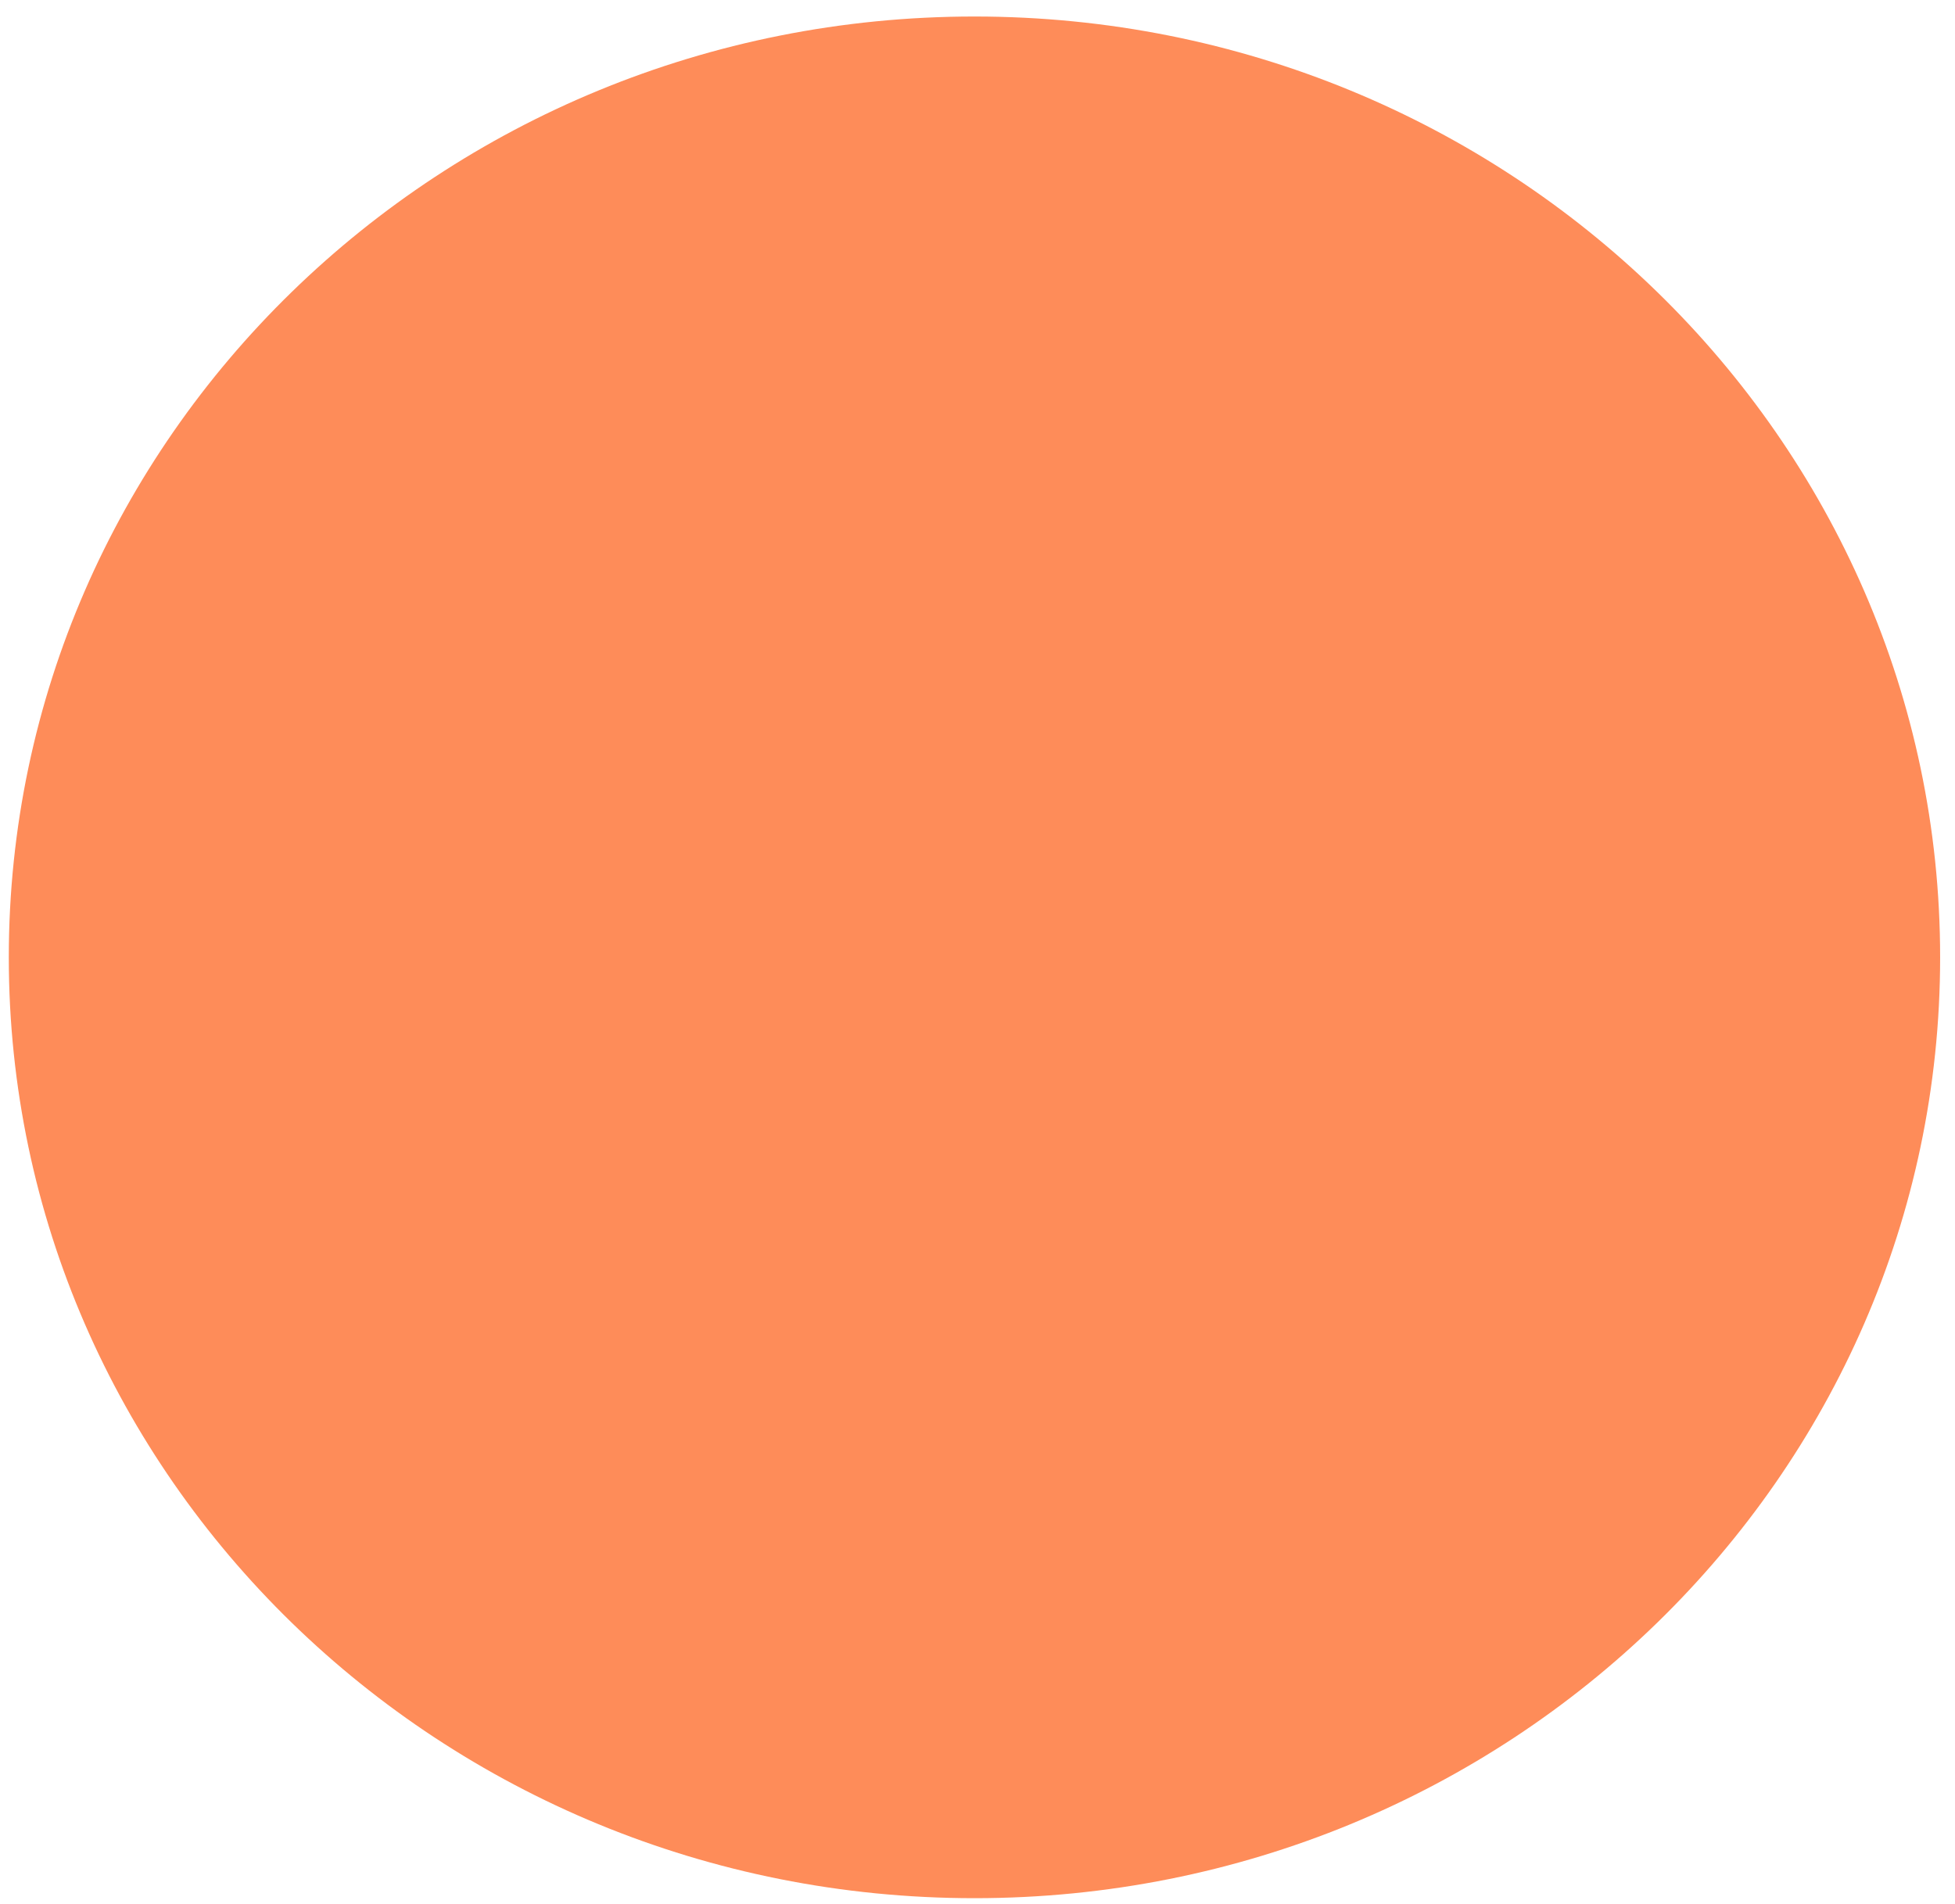
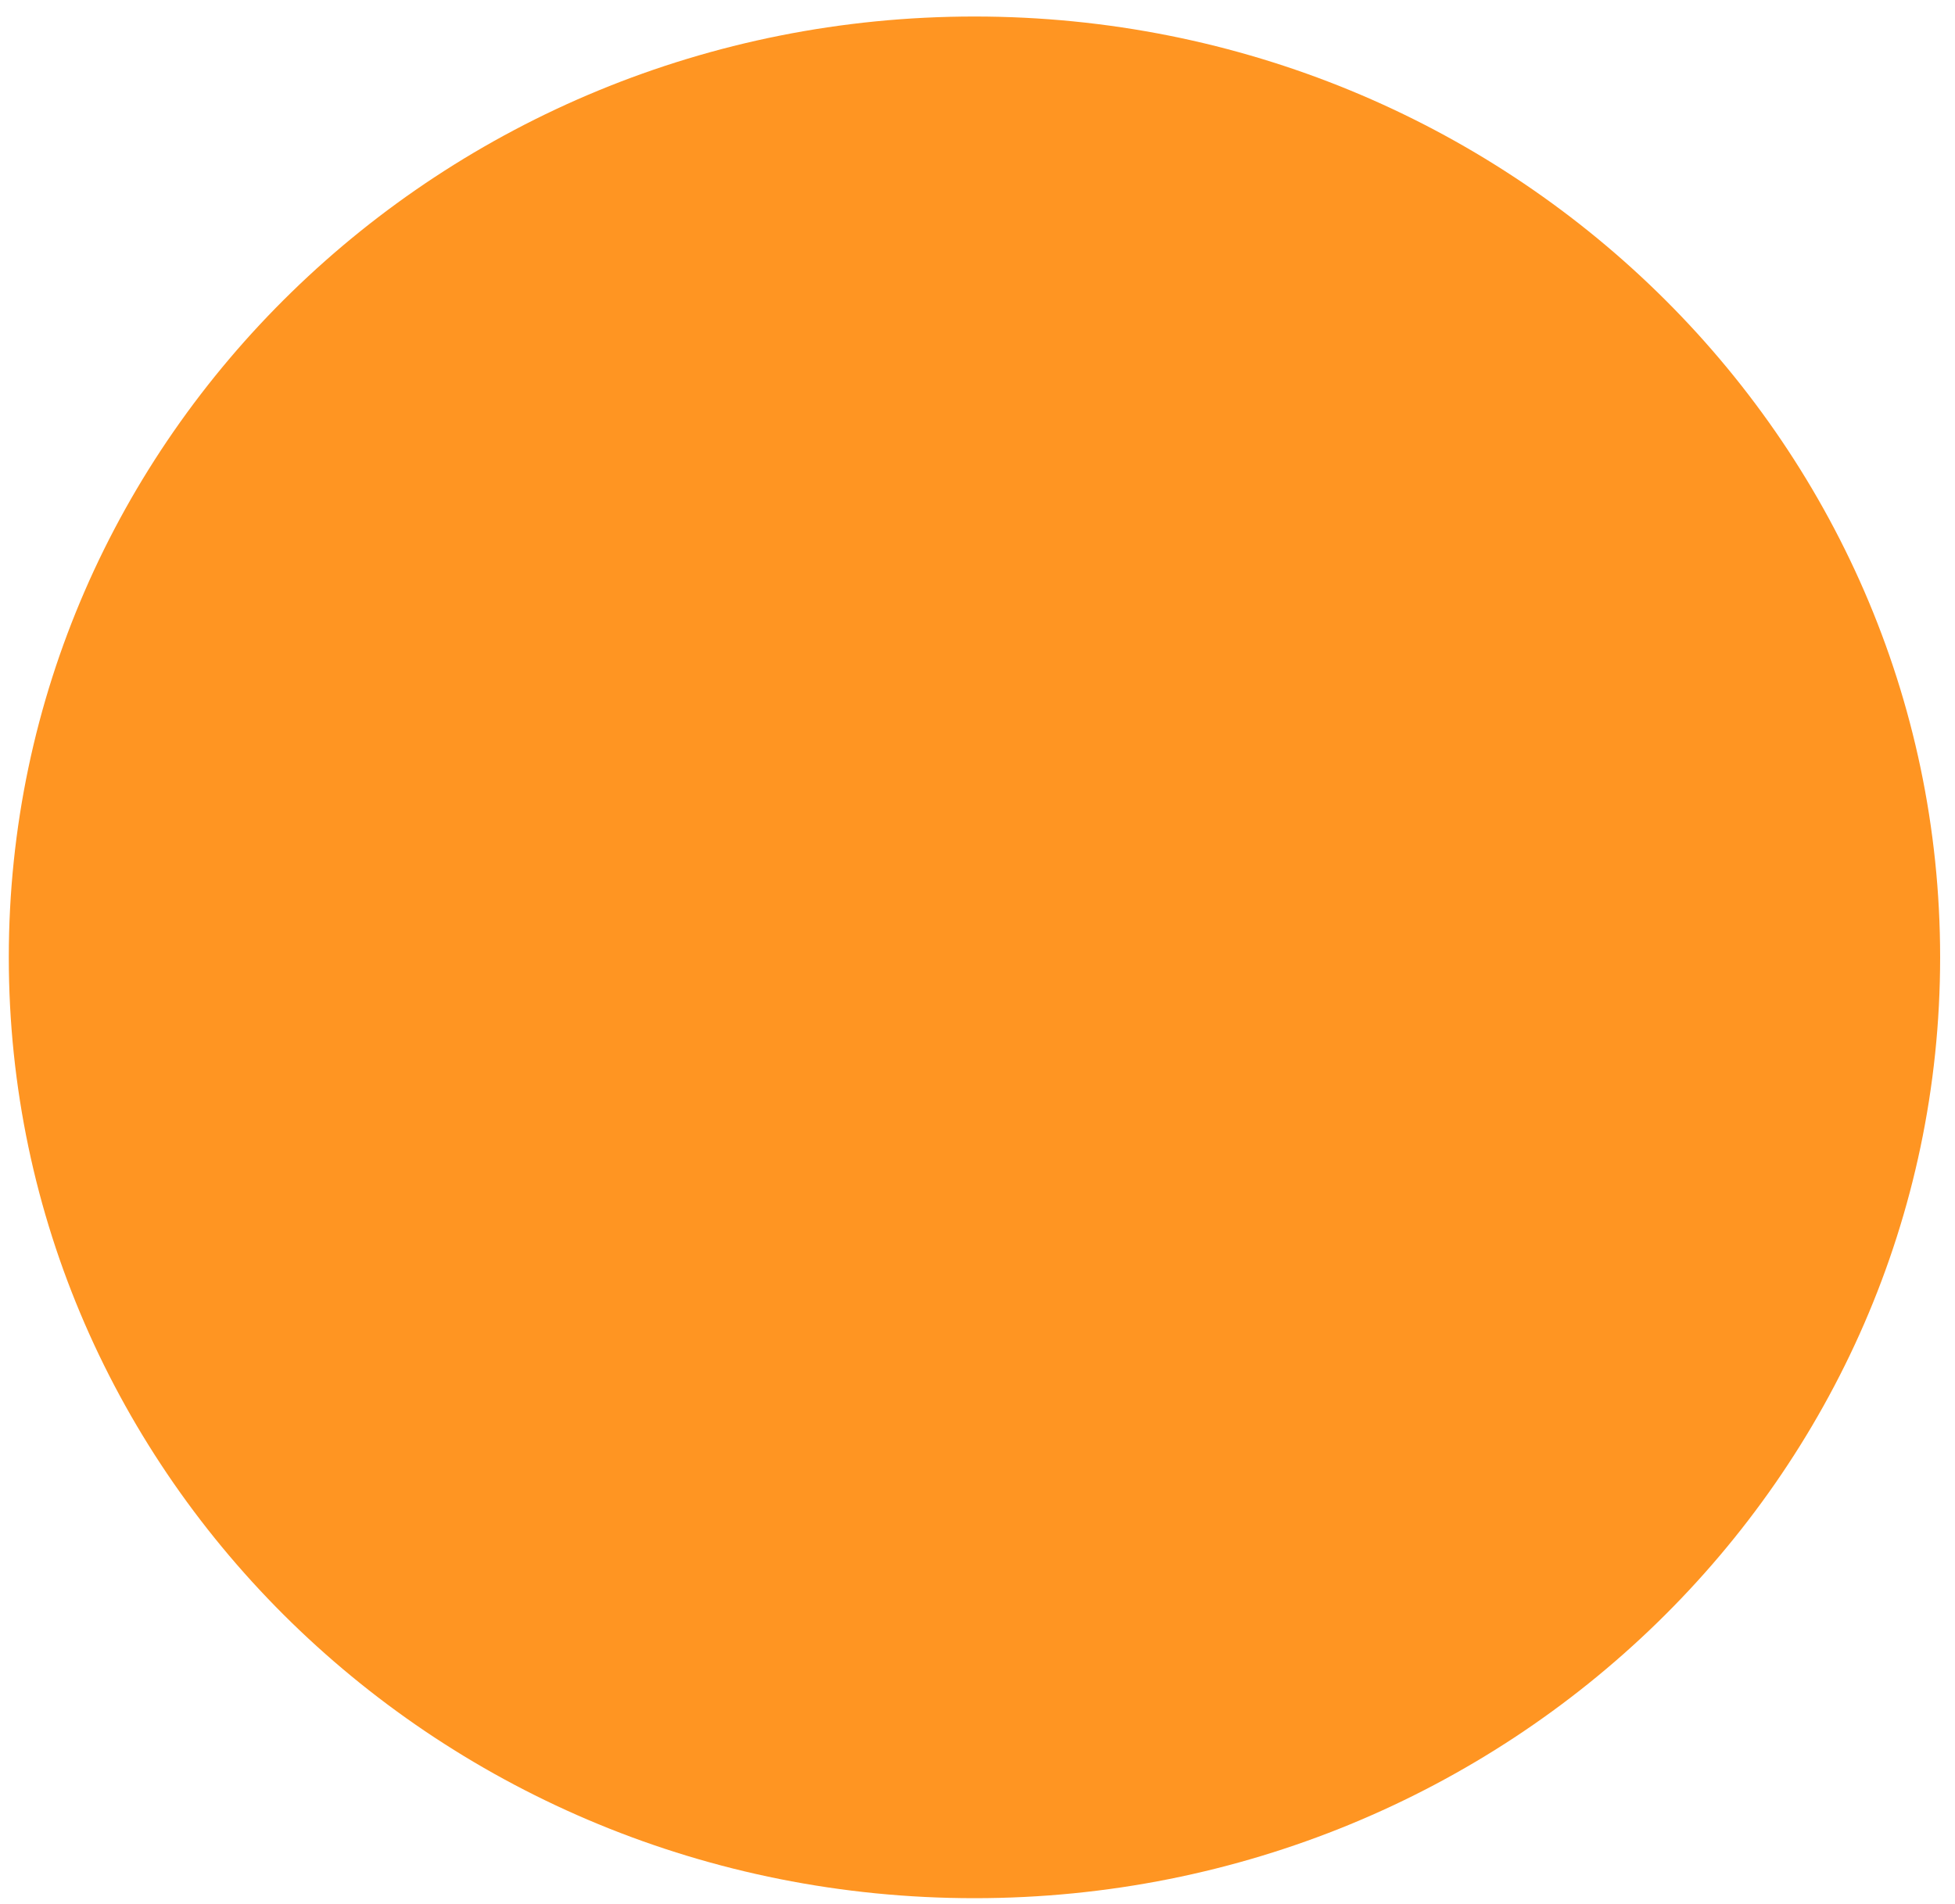
<svg xmlns="http://www.w3.org/2000/svg" width="38" height="37" viewBox="0 0 38 37" fill="none">
-   <ellipse cx="18.941" cy="18.61" rx="18.77" ry="18.289" fill="#FE8C59" />
+   <ellipse cx="18.941" cy="18.61" rx="18.77" ry="18.289" fill="#FF9522" />
</svg>
